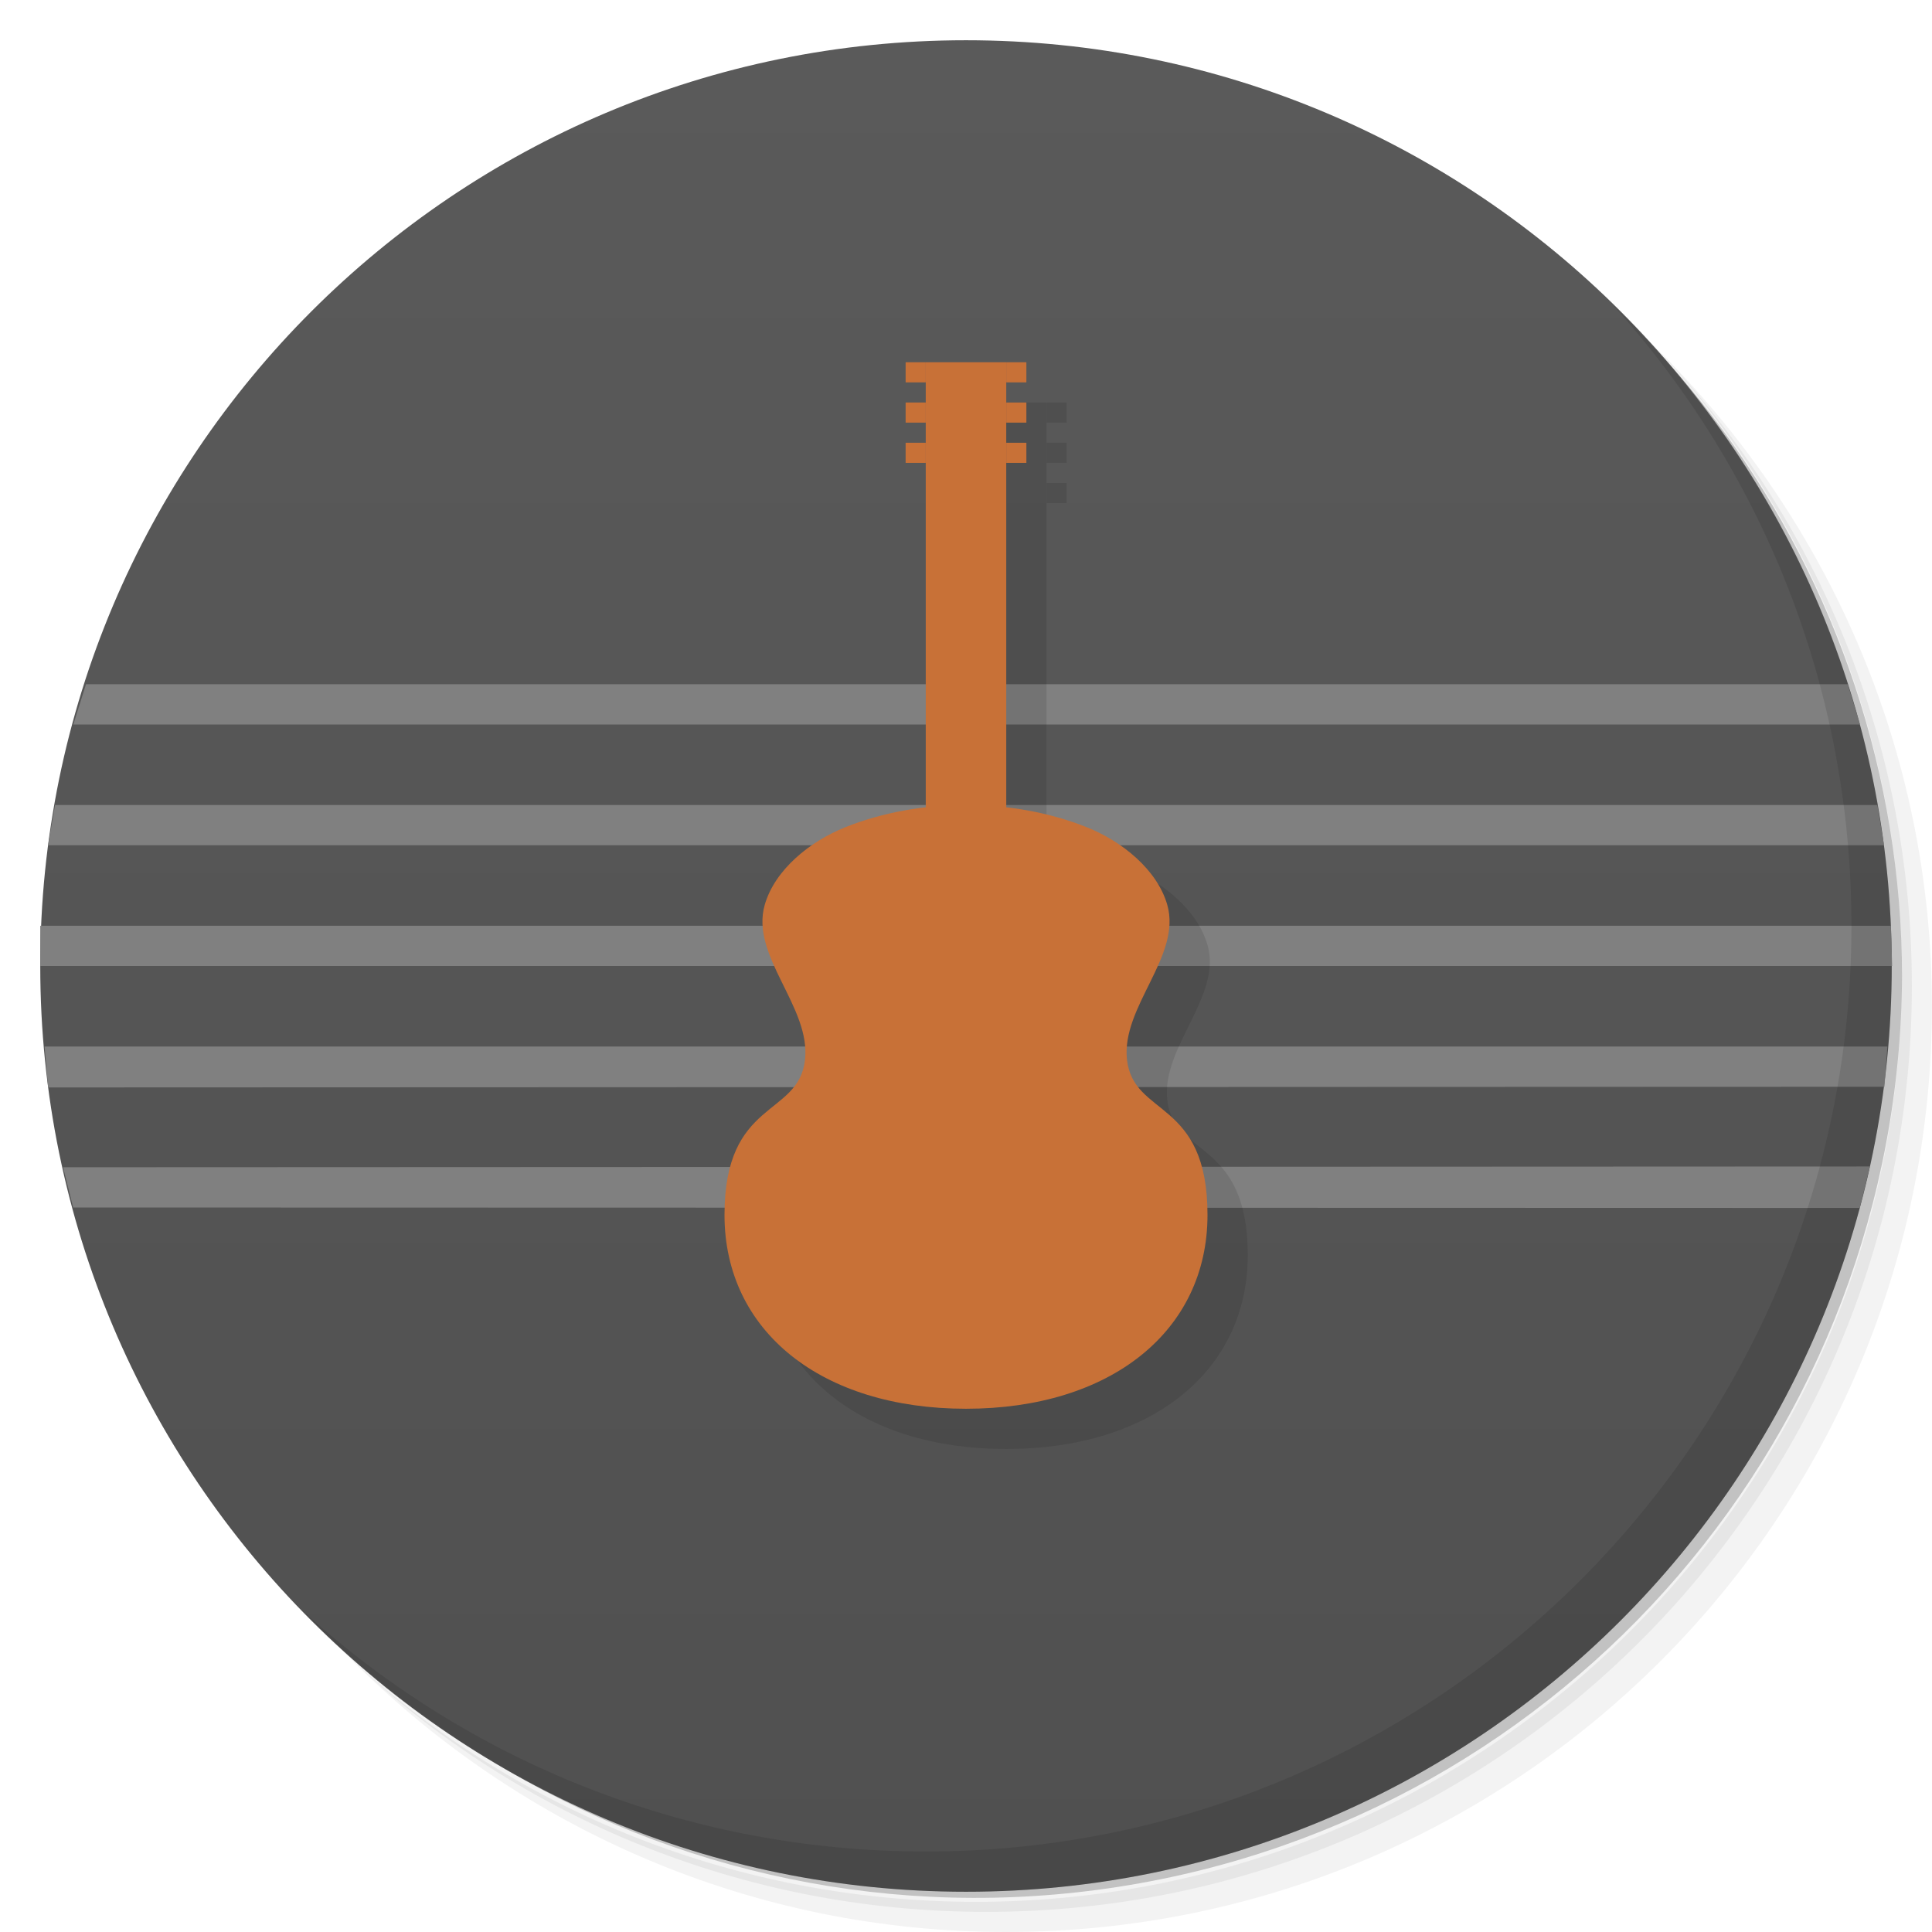
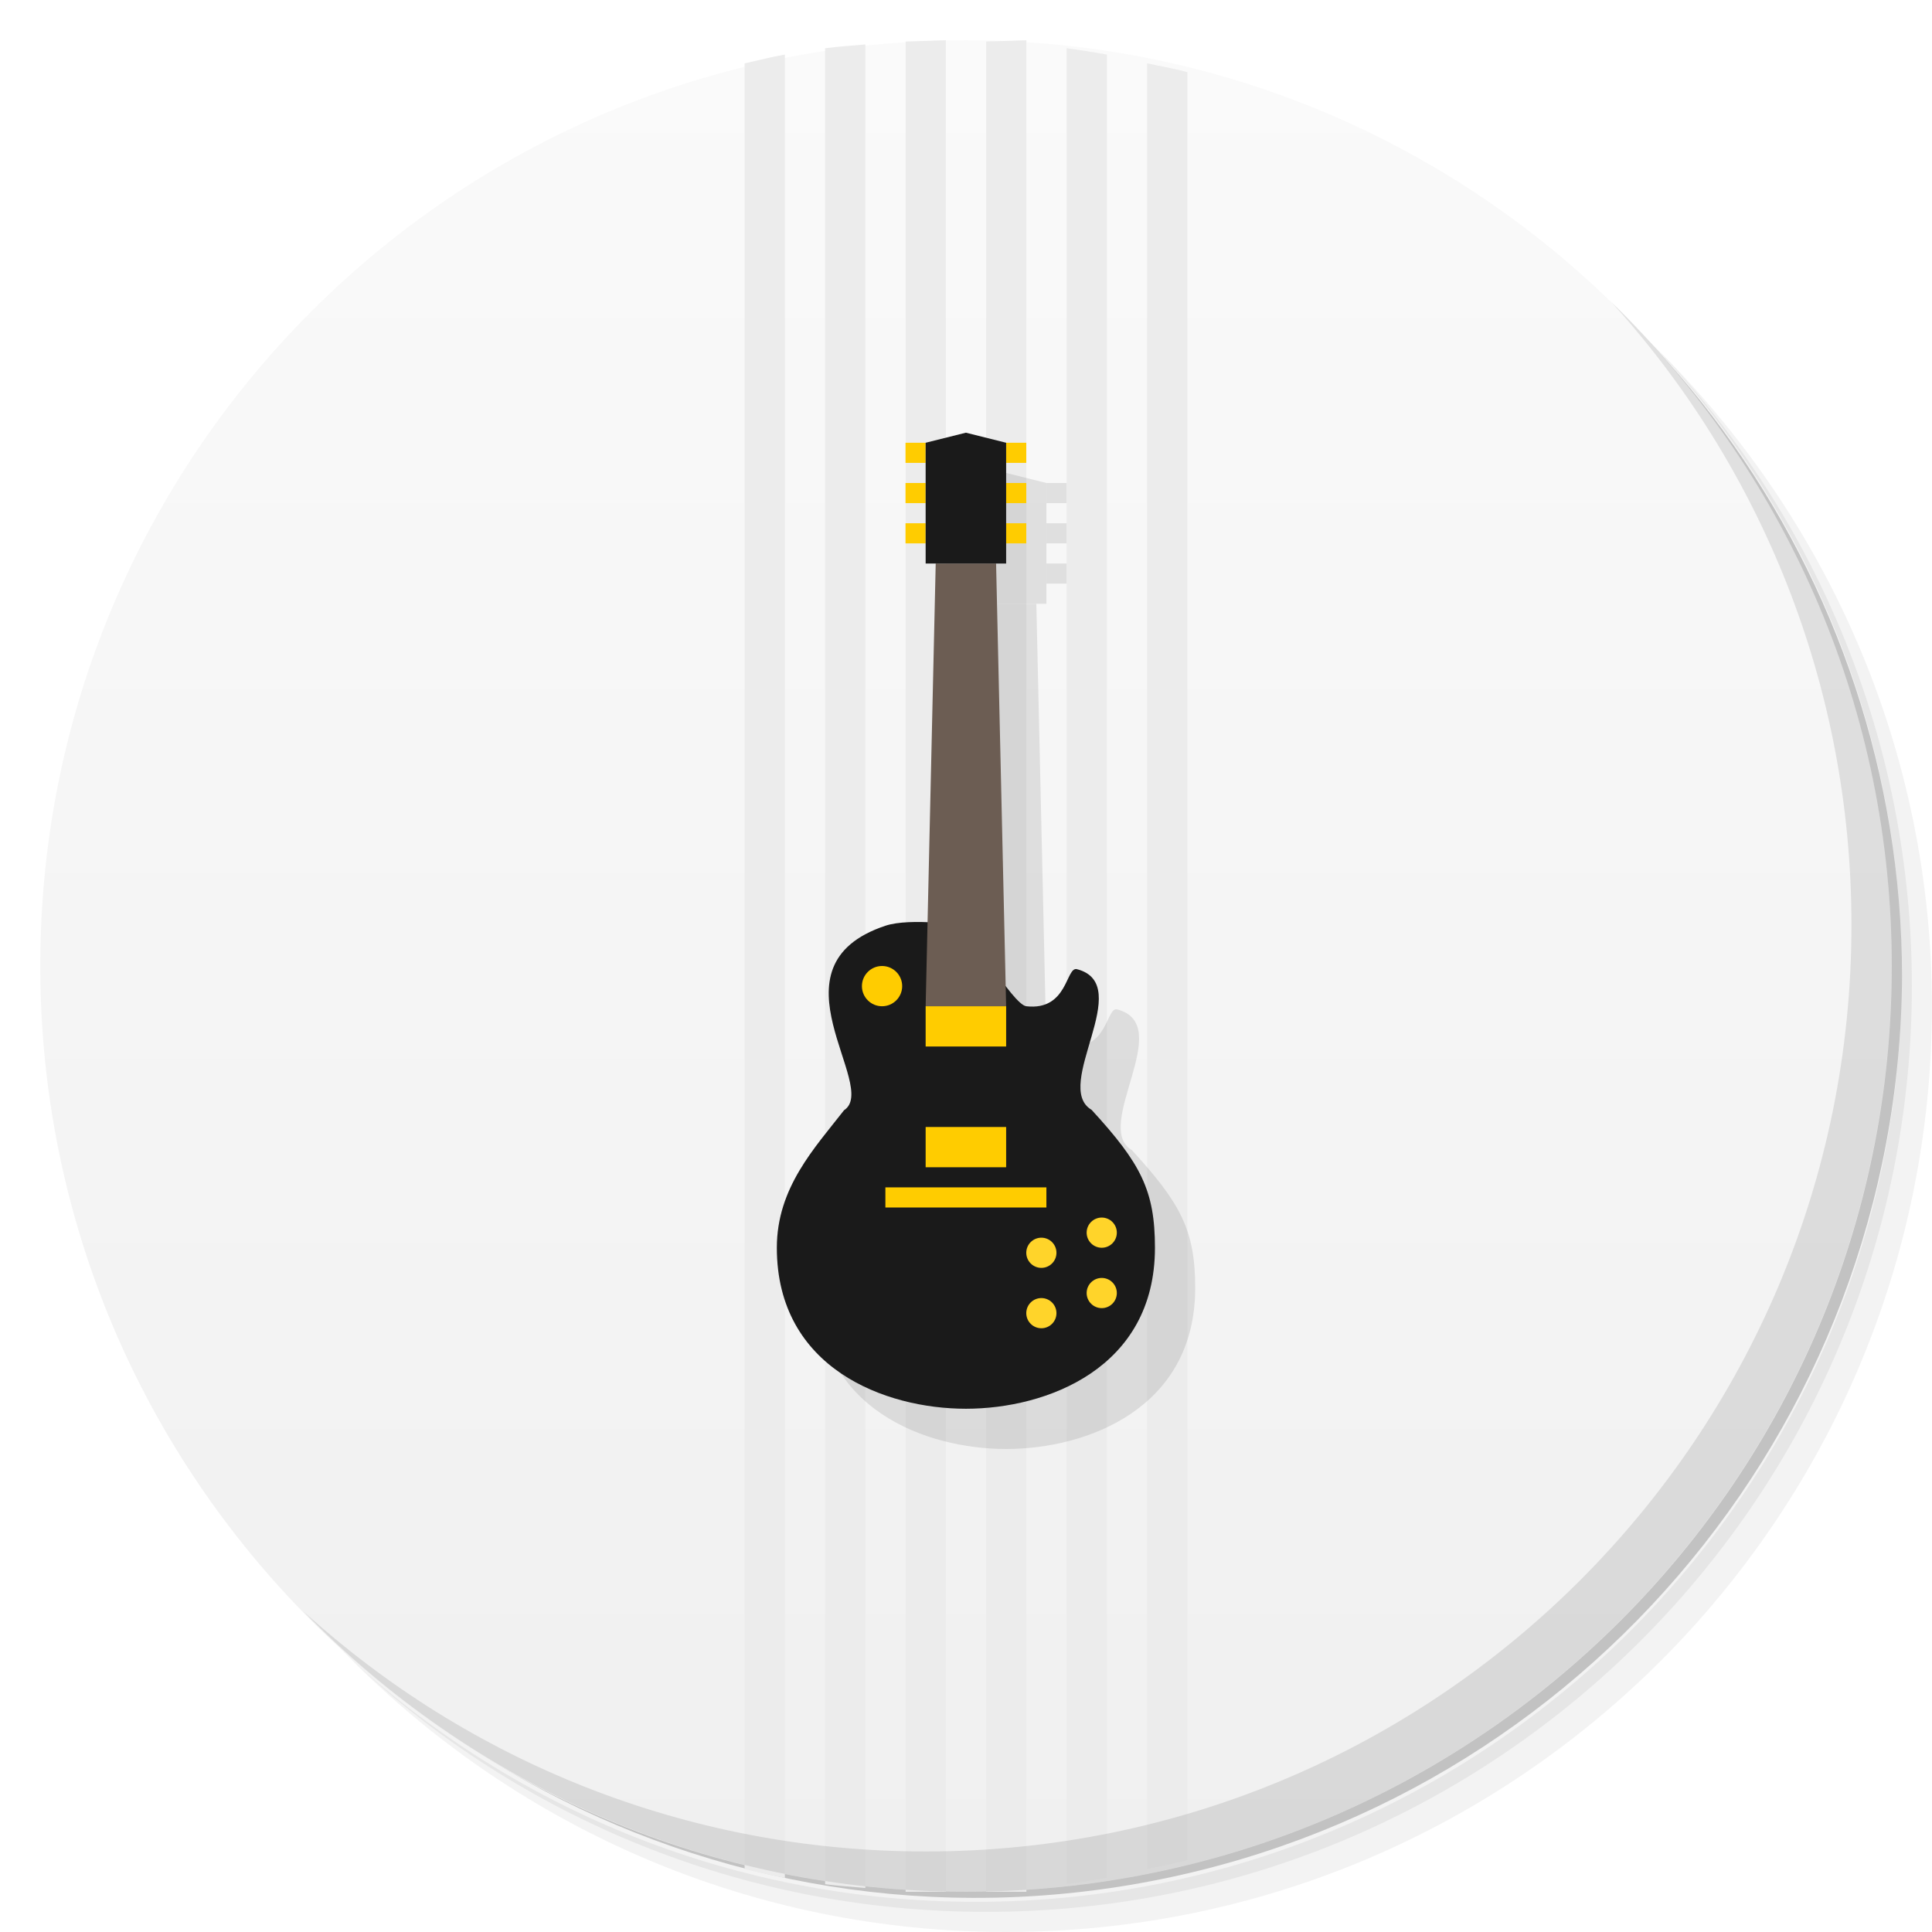
<svg xmlns="http://www.w3.org/2000/svg" xmlns:xlink="http://www.w3.org/1999/xlink" viewBox="0 0 48 48" id="svg2" version="1.1" width="100%" height="100%">
  <defs id="defs4">
+     <linearGradient id="linearGradient3172">
+       <stop style="stop-color:#fafafa;stop-opacity:1;" offset="0" id="stop3174" />
+       <stop style="stop-color:#f0f0f0;stop-opacity:1;" offset="1" id="stop3176" />
+     </linearGradient>
+     <linearGradient id="linearGradient3164">
+       <stop style="stop-color:#f5f5f5;stop-opacity:1;" offset="0" id="stop3166" />
+       <stop style="stop-color:#ebebeb;stop-opacity:1;" offset="1" id="stop3168" />
+     </linearGradient>
+     <linearGradient id="linearGradient3145">
+       <stop style="stop-color:#ffcf4c;stop-opacity:1;" offset="0" id="stop3147" />
+       <stop style="stop-color:#800000;stop-opacity:1;" offset="1" id="stop3149" />
+     </linearGradient>
    <linearGradient id="linearGradient3041">
      <stop style="stop-color:#cd8823;stop-opacity:1;" offset="0" id="stop3043" />
      <stop style="stop-color:#6d3e1f;stop-opacity:1;" offset="1" id="stop3045" />
    </linearGradient>
    <linearGradient id="linearGradient3016">
      <stop style="stop-color:#5a5a5a;stop-opacity:1;" offset="0" id="stop3018" />
      <stop style="stop-color:#505050;stop-opacity:1;" offset="1" id="stop3020" />
    </linearGradient>
    <linearGradient id="linearGradient3040">
      <stop style="stop-color:#fffccd;stop-opacity:1;" offset="0" id="stop3042" />
      <stop style="stop-color:#fffbb9;stop-opacity:1;" offset="1" id="stop3044" />
    </linearGradient>
    <linearGradient id="linearGradient3764" x1="1" x2="47" gradientUnits="userSpaceOnUse" gradientTransform="matrix(0,-1,1,0,-1.5e-6,48)">
      <stop stop-color="#333" stop-opacity="1" id="stop7" />
      <stop offset="1" stop-color="#3d3d3d" stop-opacity="1" id="stop9" />
    </linearGradient>
    <clipPath id="clipPath-799970715">
      <g transform="translate(0,-1004.362)" id="g12">
        <path d="m -24 13 c 0 1.105 -0.672 2 -1.5 2 -0.828 0 -1.5 -0.895 -1.5 -2 0 -1.105 0.672 -2 1.5 -2 0.828 0 1.5 0.895 1.5 2 z" transform="matrix(15.33333,0,0,11.5,415,878.8622)" fill="#1890d0" id="path14" />
      </g>
    </clipPath>
    <clipPath id="clipPath-808101755">
      <g transform="translate(0,-1004.362)" id="g17">
        <path d="m -24 13 c 0 1.105 -0.672 2 -1.5 2 -0.828 0 -1.5 -0.895 -1.5 -2 0 -1.105 0.672 -2 1.5 -2 0.828 0 1.5 0.895 1.5 2 z" transform="matrix(15.33333,0,0,11.5,415,878.8622)" fill="#1890d0" id="path19" />
      </g>
    </clipPath>
-     <linearGradient xlink:href="#linearGradient3016" id="linearGradient3022" x1="24" y1="1" x2="24" y2="47" gradientUnits="userSpaceOnUse" />
+     <linearGradient xlink:href="#linearGradient3172" id="linearGradient3178" x1="23.5" y1="1.005" x2="23.5" y2="46.995" gradientUnits="userSpaceOnUse" />
  </defs>
  <g id="g21">
-     <path d="m 36.31 5 c 5.859 4.062 9.688 10.831 9.688 18.5 c 0 12.426 -10.07 22.5 -22.5 22.5 c -7.669 0 -14.438 -3.828 -18.5 -9.688 c 1.037 1.822 2.306 3.499 3.781 4.969 c 4.085 3.712 9.514 5.969 15.469 5.969 c 12.703 0 23 -10.298 23 -23 c 0 -5.954 -2.256 -11.384 -5.969 -15.469 c -1.469 -1.475 -3.147 -2.744 -4.969 -3.781 z m 4.969 3.781 c 3.854 4.113 6.219 9.637 6.219 15.719 c 0 12.703 -10.297 23 -23 23 c -6.081 0 -11.606 -2.364 -15.719 -6.219 c 4.16 4.144 9.883 6.719 16.219 6.719 c 12.703 0 23 -10.298 23 -23 c 0 -6.335 -2.575 -12.06 -6.719 -16.219 z" opacity="0.05" id="path23" />
-     <path d="m 41.28 8.781 c 3.712 4.085 5.969 9.514 5.969 15.469 c 0 12.703 -10.297 23 -23 23 c -5.954 0 -11.384 -2.256 -15.469 -5.969 c 4.113 3.854 9.637 6.219 15.719 6.219 c 12.703 0 23 -10.298 23 -23 c 0 -6.081 -2.364 -11.606 -6.219 -15.719 z" opacity="0.1" id="path25" />
-     <path d="m 31.25 2.375 c 8.615 3.154 14.75 11.417 14.75 21.13 c 0 12.426 -10.07 22.5 -22.5 22.5 c -9.708 0 -17.971 -6.135 -21.12 -14.75 a 23 23 0 0 0 44.875 -7 a 23 23 0 0 0 -16 -21.875 z" opacity="0.2" id="path27" />
+     <path d="m 36.31,5 c 5.859,4.062 9.688,10.831 9.688,18.5 0,12.426 -10.07,22.5 -22.5,22.5 -7.669,0 -14.438,-3.828 -18.5,-9.688 1.037,1.822 2.306,3.499 3.781,4.969 4.085,3.712 9.514,5.969 15.469,5.969 12.703,0 23,-10.298 23,-23 0,-5.954 -2.256,-11.384 -5.969,-15.469 C 39.81,7.306 38.132,6.037 36.31,5 z m 4.969,3.781 c 3.854,4.113 6.219,9.637 6.219,15.719 0,12.703 -10.297,23 -23,23 -6.081,0 -11.606,-2.364 -15.719,-6.219 4.16,4.144 9.883,6.719 16.219,6.719 12.703,0 23,-10.298 23,-23 0,-6.335 -2.575,-12.06 -6.719,-16.219 z" id="path23" style="opacity:0.05" />
+     <path d="m 41.28,8.781 c 3.712,4.085 5.969,9.514 5.969,15.469 0,12.703 -10.297,23 -23,23 -5.954,0 -11.384,-2.256 -15.469,-5.969 4.113,3.854 9.637,6.219 15.719,6.219 12.703,0 23,-10.298 23,-23 0,-6.081 -2.364,-11.606 -6.219,-15.719 z" id="path25" style="opacity:0.1" />
+     <path d="M 31.25,2.375 C 39.865,5.529 46,13.792 46,23.505 c 0,12.426 -10.07,22.5 -22.5,22.5 -9.708,0 -17.971,-6.135 -21.12,-14.75 a 23,23 0 0 0 44.875,-7 23,23 0 0 0 -16,-21.875 z" id="path27" style="opacity:0.2" />
  </g>
-   <g id="g29" style="fill:#4d4d4d">
-     <path d="m 24 1 c 12.703 0 23 10.297 23 23 c 0 12.703 -10.297 23 -23 23 -12.703 0 -23 -10.297 -23 -23 0 -12.703 10.297 -23 23 -23 z" fill="url(#linearGradient3764)" fill-opacity="1" id="path31" style="fill:url(#linearGradient3022);fill-opacity:1" />
+   <path style="fill:url(#linearGradient3178);fill-opacity:1" id="path31" d="M 24,1 C 36.703,1 47,11.297 47,24 47,36.703 36.703,47 24,47 11.297,47 1,36.703 1,24 1,11.297 11.297,1 24,1 z" />
+   <g id="g3096" style="fill:#ececec" transform="matrix(0,-0.9997727,1,0,-0.5,47.99977)">
+     <path id="path3090" d="m 1.188,27 c 0.044,0.336 0.098,0.669 0.156,1 l 45.312,0 c 0.058,-0.331 0.112,-0.664 0.156,-1 l -45.625,0 z" style="fill:#ececec;fill-opacity:1" />
+     <path id="path3048" d="m 1,23 45.979,0 L 47.01,24 1,24 z" style="fill:#ececec;stroke:none" />
+     <path id="path3093" d="m 1.562,29 c 0.074,0.332 0.131,0.674 0.219,1 l 44.438,0 c 0.088,-0.326 0.145,-0.668 0.219,-1 l -44.875,0 z" style="fill:#ececec;fill-opacity:1" />
+     <path style="fill:#ececec;stroke:none" d="m 1,25 45.979,0 L 47.01,26 1,26 z" id="path3059" />
+     <path id="path3087" d="m 1.188,21 c -0.043,0.331 -0.065,0.664 -0.094,1 l 45.812,0 c -0.029,-0.336 -0.051,-0.669 -0.094,-1 l -45.625,0 z" style="fill:#ececec;fill-opacity:1" />
+     <path id="path3084" d="m 1.562,19 c -0.074,0.332 -0.16,0.663 -0.219,1 l 45.312,0 c -0.059,-0.337 -0.145,-0.668 -0.219,-1 l -44.875,0 z" style="fill:#ececec;fill-opacity:1" />
+   </g>
+   <g id="g55" transform="matrix(1,0,0,1.000785,0,-0.03691505)">
+     <path d="m 40.03,7.531 c 3.712,4.084 5.969,9.514 5.969,15.469 0,12.703 -10.297,23 -23,23 C 17.045,46 11.615,43.744 7.53,40.031 11.708,44.322 17.54,47 23.999,47 c 12.703,0 23,-10.298 23,-23 0,-6.462 -2.677,-12.291 -6.969,-16.469 z" id="path57" style="opacity:0.1" />
  </g>
  <g id="g33" />
-   <g id="g3058" style="fill:#808080">
-     <path id="path3048" d="m 1,23 45.979,0 0.031,1 L 1,24 z" style="fill:#808080;stroke:none" />
-     <path style="fill:#808080;stroke:none" d="M 1.367,20 46.644,20 46.809,21 1.195,21 z" id="path3050" />
-     <path id="path3052" d="m 1.107,26 45.785,0 -0.073,1 -45.623,0.017 z" style="fill:#808080;stroke:none" />
-     <path style="fill:#808080;stroke:none" d="m 2.136,17 43.77,0 0.307,1 -44.391,0 z" id="path3054" />
-     <path id="path3056" d="M 1.567,29 46.458,28.981 46.205,30.011 1.818,30 z" style="fill:#808080;stroke:none" />
+   <g id="g3223" style="opacity:0.1;fill:#000000" transform="translate(0.997372,1)">
+     <path style="fill:#000000;fill-opacity:1;fill-rule:nonzero;stroke:none" d="M 20.973,27.583 C 20.238,28.526 19.303,29.509 19.303,31 19.303,34 22,35 24,35 c 2,0 4.697,-1 4.697,-4 0,-1.424 -0.352,-2.095 -1.575,-3.427 -0.99,-0.583 1.111,-3.113 -0.363,-3.494 C 26.482,24.007 26.537,25.118 25.5,25 25.163,24.961 24,23 24,23 c 0,0 -1.368,-0.211 -2,0 -3,1 -0.131,4 -1.027,4.583 z" id="path3225" />
+     <path style="fill:#000000;stroke:none" d="M 23.25,14 23,25 25,25 24.75,14 z" id="path3227" />
+     <g id="g3229" style="fill:#000000" transform="translate(46,3)">
+       <path style="fill:#000000;fill-opacity:1;fill-rule:nonzero;stroke:none" d="m -23.5,8 0.5,0 0,0.5 -0.5,0 z" id="path3231" />
+       <path style="fill:#000000;fill-opacity:1;fill-rule:nonzero;stroke:none" d="m -23.5,9 0.5,0 0,0.5 -0.5,0 z" id="path3233" />
+       <path style="fill:#000000;fill-opacity:1;fill-rule:nonzero;stroke:none" d="m -23.5,10 0.5,0 0,0.5 -0.5,0 z" id="path3235" />
+       <path style="fill:#000000;fill-opacity:1;fill-rule:nonzero;stroke:none" d="m -21,8 0.5,0 0,0.5 -0.5,0 z" id="path3237" />
+       <path style="fill:#000000;fill-opacity:1;fill-rule:nonzero;stroke:none" d="m -21,9 0.5,0 0,0.5 -0.5,0 z" id="path3239" />
+       <path style="fill:#000000;fill-opacity:1;fill-rule:nonzero;stroke:none" d="m -21,10 0.5,0 0,0.5 -0.5,0 z" id="path3241" />
+     </g>
+     <rect style="fill:#000000;fill-opacity:1;fill-rule:nonzero;stroke:none" id="rect3243" width="2" height="1" x="23" y="25" />
+     <rect y="28" x="23" height="1" width="2" id="rect3245" style="fill:#000000;fill-opacity:1;fill-rule:nonzero;stroke:none" />
+     <path style="fill:#000000;fill-opacity:1;fill-rule:nonzero;stroke:none" d="m 23,11 1,-0.25 1,0.25 0,3 -2,0 z" id="path3247" />
+     <path style="fill:#000000;fill-opacity:1;fill-rule:nonzero;stroke:none" id="path3249" d="M 22,22.5 C 22,22.776 21.776,23 21.5,23 21.224,23 21,22.776 21,22.5 21,22.224 21.224,22 21.5,22 c 0.276,0 0.5,0.224 0.5,0.5 z" transform="translate(0.4169598,2)" />
+     <rect style="fill:#000000;fill-opacity:1;fill-rule:nonzero;stroke:none" id="rect3251" width="4" height="0.5" x="22" y="29.5" />
+     <path style="fill:#000000;fill-opacity:1;fill-rule:nonzero;stroke:none" id="path3253" d="M 22,22.5 C 22,22.776 21.776,23 21.5,23 21.224,23 21,22.776 21,22.5 21,22.224 21.224,22 21.5,22 c 0.276,0 0.5,0.224 0.5,0.5 z" transform="matrix(0.75,0,0,0.75,11.25,15.25)" />
+     <path transform="matrix(0.75,0,0,0.75,11.25,13.75)" d="M 22,22.5 C 22,22.776 21.776,23 21.5,23 21.224,23 21,22.776 21,22.5 21,22.224 21.224,22 21.5,22 c 0.276,0 0.5,0.224 0.5,0.5 z" id="path3255" style="fill:#000000;fill-opacity:1;fill-rule:nonzero;stroke:none" />
+     <path style="fill:#000000;fill-opacity:1;fill-rule:nonzero;stroke:none" id="path3257" d="M 22,22.5 C 22,22.776 21.776,23 21.5,23 21.224,23 21,22.776 21,22.5 21,22.224 21.224,22 21.5,22 c 0.276,0 0.5,0.224 0.5,0.5 z" transform="matrix(0.75,0,0,0.75,9.75,14.25)" />
+     <path transform="matrix(0.75,0,0,0.75,9.75,15.75)" d="M 22,22.5 C 22,22.776 21.776,23 21.5,23 21.224,23 21,22.776 21,22.5 21,22.224 21.224,22 21.5,22 c 0.276,0 0.5,0.224 0.5,0.5 z" id="path3259" style="fill:#000000;fill-opacity:1;fill-rule:nonzero;stroke:none" />
  </g>
-   <g id="g55">
-     <path d="m 40.03 7.531 c 3.712 4.084 5.969 9.514 5.969 15.469 0 12.703 -10.297 23 -23 23 c -5.954 0 -11.384 -2.256 -15.469 -5.969 4.178 4.291 10.01 6.969 16.469 6.969 c 12.703 0 23 -10.298 23 -23 0 -6.462 -2.677 -12.291 -6.969 -16.469 z" opacity="0.1" id="path57" />
-   </g>
-   <g style="opacity:0.1;fill:#000000" id="g3139" transform="translate(1,1)">
-     <path style="fill:#000000;fill-opacity:1;fill-rule:nonzero;stroke:none" d="m 21,20.553 c -0.871,0.347 -1.748,1.051 -2,1.926 -0.367,1.276 1.15,2.537 1,3.853 -0.163,1.427 -2,0.963 -2,3.853 C 18,33.074 20.41,35 24,35 c 3.59,0 6,-1.926 6,-4.816 0,-2.889 -1.837,-2.425 -2,-3.853 -0.15,-1.316 1.367,-2.577 1,-3.853 -0.252,-0.875 -1.129,-1.579 -2,-1.926 -1.848,-0.737 -4.152,-0.737 -6,0 z" id="path3141" />
-     <path style="fill:#000000;stroke:none" d="m 23,9 0,3 0,12 0,0.281 C 23.295,24.11 23.635,24 24,24 c 0.365,0 0.705,0.11 1,0.281 L 25,12 25,9 23,9 z" id="path3143" />
-     <g id="g3145" style="fill:#000000" transform="translate(46,1)">
-       <path style="fill:#000000;fill-opacity:1;fill-rule:nonzero;stroke:none" d="m -23.5,8 0.5,0 0,0.5 -0.5,0 z" id="path3147" />
-       <path style="fill:#000000;fill-opacity:1;fill-rule:nonzero;stroke:none" d="m -23.5,9 0.5,0 0,0.5 -0.5,0 z" id="path3149" />
-       <path style="fill:#000000;fill-opacity:1;fill-rule:nonzero;stroke:none" d="m -23.5,10 0.5,0 0,0.5 -0.5,0 z" id="path3151" />
-       <path style="fill:#000000;fill-opacity:1;fill-rule:nonzero;stroke:none" d="m -21,8 0.5,0 0,0.5 -0.5,0 z" id="path3153" />
-       <path style="fill:#000000;fill-opacity:1;fill-rule:nonzero;stroke:none" d="m -21,9 0.5,0 0,0.5 -0.5,0 z" id="path3155" />
-       <path style="fill:#000000;fill-opacity:1;fill-rule:nonzero;stroke:none" d="m -21,10 0.5,0 0,0.5 -0.5,0 z" id="path3157" />
+   <g id="g3203" transform="translate(-0.002628,0)">
+     <path id="path3026" d="M 20.973,27.583 C 20.238,28.526 19.303,29.509 19.303,31 19.303,34 22,35 24,35 c 2,0 4.697,-1 4.697,-4 0,-1.424 -0.352,-2.095 -1.575,-3.427 -0.99,-0.583 1.111,-3.113 -0.363,-3.494 C 26.482,24.007 26.537,25.118 25.5,25 25.163,24.961 24,23 24,23 c 0,0 -1.368,-0.211 -2,0 -3,1 -0.131,4 -1.027,4.583 z" style="fill:#1a1a1a;fill-opacity:1;fill-rule:nonzero;stroke:none" />
+     <path id="path3033" d="M 23.25,14 23,25 25,25 24.75,14 z" style="fill:#6c5d53;stroke:none" />
+     <g transform="translate(46,3)" style="fill:#ffcc00" id="g3067">
+       <path id="rect3055" d="m -23.5,8 0.5,0 0,0.5 -0.5,0 z" style="fill:#ffcc00;fill-opacity:1;fill-rule:nonzero;stroke:none" />
+       <path id="rect3057" d="m -23.5,9 0.5,0 0,0.5 -0.5,0 z" style="fill:#ffcc00;fill-opacity:1;fill-rule:nonzero;stroke:none" />
+       <path id="rect3059" d="m -23.5,10 0.5,0 0,0.5 -0.5,0 z" style="fill:#ffcc00;fill-opacity:1;fill-rule:nonzero;stroke:none" />
+       <path id="rect3061" d="m -21,8 0.5,0 0,0.5 -0.5,0 z" style="fill:#ffcc00;fill-opacity:1;fill-rule:nonzero;stroke:none" />
+       <path id="rect3063" d="m -21,9 0.5,0 0,0.5 -0.5,0 z" style="fill:#ffcc00;fill-opacity:1;fill-rule:nonzero;stroke:none" />
+       <path id="rect3065" d="m -21,10 0.5,0 0,0.5 -0.5,0 z" style="fill:#ffcc00;fill-opacity:1;fill-rule:nonzero;stroke:none" />
    </g>
-   </g>
-   <g id="g3128" style="fill:#c87137">
-     <path id="path3026" d="m 21,20.553 c -0.871,0.347 -1.748,1.051 -2,1.926 -0.367,1.276 1.15,2.537 1,3.853 -0.163,1.427 -2,0.963 -2,3.853 C 18,33.074 20.41,35 24,35 c 3.59,0 6,-1.926 6,-4.816 0,-2.889 -1.837,-2.425 -2,-3.853 -0.15,-1.316 1.367,-2.577 1,-3.853 -0.252,-0.875 -1.129,-1.579 -2,-1.926 -1.848,-0.737 -4.152,-0.737 -6,0 z" style="fill:#c87137;fill-opacity:1;fill-rule:nonzero;stroke:none" />
-     <path id="path3033" d="M 23 9 L 23 12 L 23 24 L 23 24.281 C 23.295 24.11 23.635 24 24 24 C 24.365 24 24.705 24.11 25 24.281 L 25 12 L 25 9 L 23 9 z " style="fill:#c87137;stroke:none" />
-     <g transform="translate(46,1)" style="fill:#c87137" id="g3067">
-       <path id="rect3055" d="m -23.5,8 0.5,0 0,0.5 -0.5,0 z" style="fill:#c87137;fill-opacity:1;fill-rule:nonzero;stroke:none" />
-       <path id="rect3057" d="m -23.5,9 0.5,0 0,0.5 -0.5,0 z" style="fill:#c87137;fill-opacity:1;fill-rule:nonzero;stroke:none" />
-       <path id="rect3059" d="m -23.5,10 0.5,0 0,0.5 -0.5,0 z" style="fill:#c87137;fill-opacity:1;fill-rule:nonzero;stroke:none" />
-       <path id="rect3061" d="m -21,8 0.5,0 0,0.5 -0.5,0 z" style="fill:#c87137;fill-opacity:1;fill-rule:nonzero;stroke:none" />
-       <path id="rect3063" d="m -21,9 0.5,0 0,0.5 -0.5,0 z" style="fill:#c87137;fill-opacity:1;fill-rule:nonzero;stroke:none" />
-       <path id="rect3065" d="m -21,10 0.5,0 0,0.5 -0.5,0 z" style="fill:#c87137;fill-opacity:1;fill-rule:nonzero;stroke:none" />
-     </g>
+     <rect y="25" x="23" height="1" width="2" id="rect3113" style="fill:#ffcc00;fill-opacity:1;fill-rule:nonzero;stroke:none" />
+     <rect style="fill:#ffcc00;fill-opacity:1;fill-rule:nonzero;stroke:none" id="rect3119" width="2" height="1" x="23" y="28" />
+     <path id="rect3123" d="m 23,11 1,-0.25 1,0.25 0,3 -2,0 z" style="fill:#1a1a1a;fill-opacity:1;fill-rule:nonzero;stroke:none" />
+     <path transform="translate(0.4169598,2)" d="M 22,22.5 C 22,22.776 21.776,23 21.5,23 21.224,23 21,22.776 21,22.5 21,22.224 21.224,22 21.5,22 c 0.276,0 0.5,0.224 0.5,0.5 z" id="path3131" style="fill:#ffcc00;fill-opacity:1;fill-rule:nonzero;stroke:none" />
+     <rect y="29.5" x="22" height="0.5" width="4" id="rect3133" style="fill:#ffcc00;fill-opacity:1;fill-rule:nonzero;stroke:none" />
+     <path transform="matrix(0.75,0,0,0.75,11.25,15.25)" d="M 22,22.5 C 22,22.776 21.776,23 21.5,23 21.224,23 21,22.776 21,22.5 21,22.224 21.224,22 21.5,22 c 0.276,0 0.5,0.224 0.5,0.5 z" id="path3137" style="fill:#ffd42a;fill-opacity:1;fill-rule:nonzero;stroke:none" />
+     <path style="fill:#ffd42a;fill-opacity:1;fill-rule:nonzero;stroke:none" id="path3139" d="M 22,22.5 C 22,22.776 21.776,23 21.5,23 21.224,23 21,22.776 21,22.5 21,22.224 21.224,22 21.5,22 c 0.276,0 0.5,0.224 0.5,0.5 z" transform="matrix(0.75,0,0,0.75,11.25,13.75)" />
+     <path transform="matrix(0.75,0,0,0.75,9.75,14.25)" d="M 22,22.5 C 22,22.776 21.776,23 21.5,23 21.224,23 21,22.776 21,22.5 21,22.224 21.224,22 21.5,22 c 0.276,0 0.5,0.224 0.5,0.5 z" id="path3141" style="fill:#ffd42a;fill-opacity:1;fill-rule:nonzero;stroke:none" />
+     <path style="fill:#ffd42a;fill-opacity:1;fill-rule:nonzero;stroke:none" id="path3143" d="M 22,22.5 C 22,22.776 21.776,23 21.5,23 21.224,23 21,22.776 21,22.5 21,22.224 21.224,22 21.5,22 c 0.276,0 0.5,0.224 0.5,0.5 z" transform="matrix(0.75,0,0,0.75,9.75,15.75)" />
  </g>
</svg>
